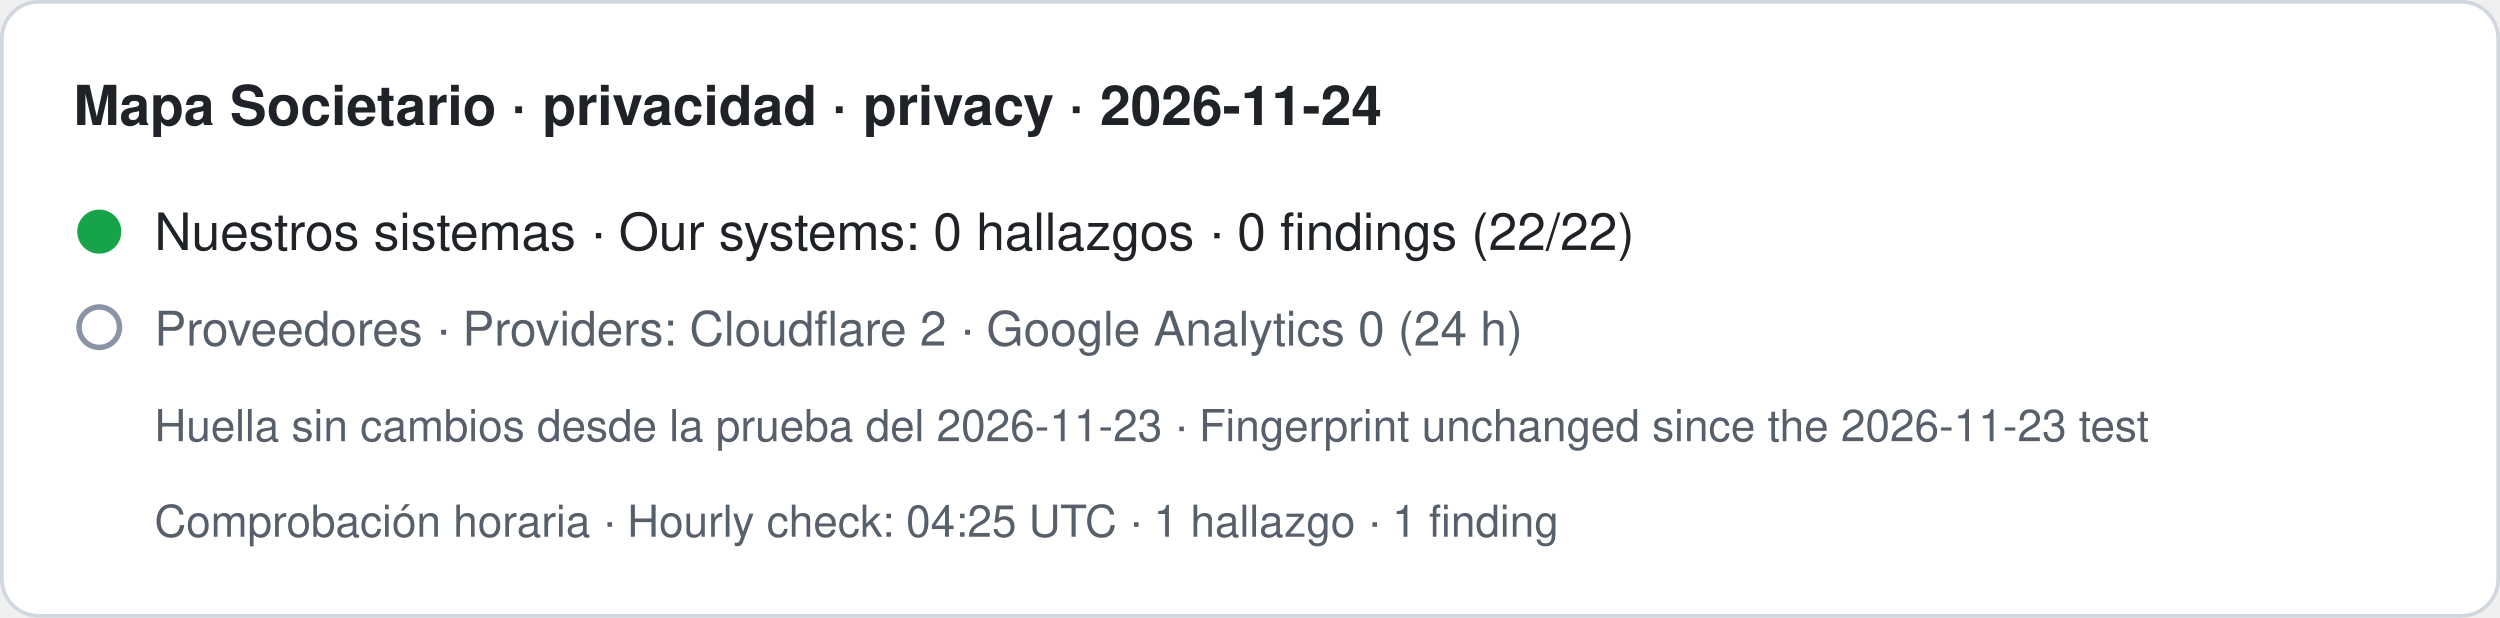
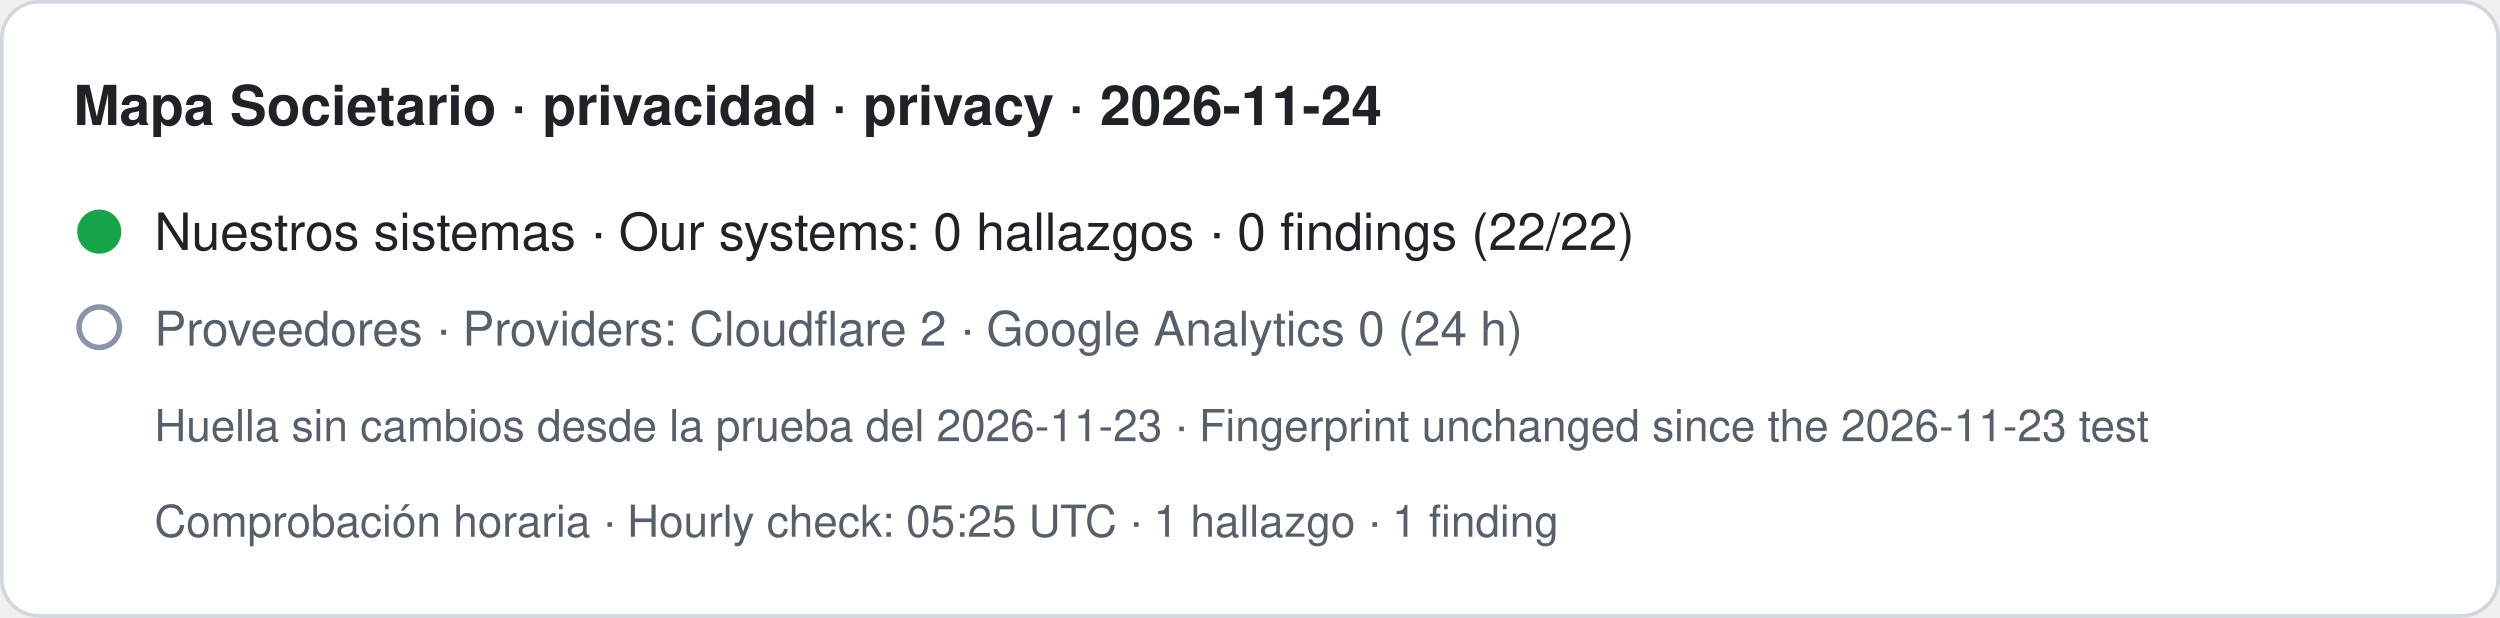
- <svg xmlns="http://www.w3.org/2000/svg" width="680" height="168" viewBox="0 0 680 168" role="img" aria-label="Mapa Societario · privacidad · privacy · 2026-11-24. Nuestros sistemas · Our systems: 0 hallazgos · 0 findings (22/22). Proveedores · Providers: Cloudflare 2 · Google Analytics 0 (24 h). Huella sin cambios desde la prueba del 2026-11-23 · Fingerprint unchanged since the 2026-11-23 test. Comprobación horaria · Hourly check: 04:25 UTC · 1 hallazgo · 1 finding">
+ <svg xmlns="http://www.w3.org/2000/svg" width="680" height="168" viewBox="0 0 680 168" role="img" aria-label="Mapa Societario · privacidad · privacy · 2026-11-24. Nuestros sistemas · Our systems: 0 hallazgos · 0 findings (22/22). Proveedores · Providers: Cloudflare 2 · Google Analytics 0 (24 h). Huella sin cambios desde la prueba del 2026-11-23 · Fingerprint unchanged since the 2026-11-23 test. Comprobación horaria · Hourly check: 05:25 UTC · 1 hallazgo · 1 finding">
  <rect x="0.5" y="0.5" width="679" height="167" rx="10" fill="#ffffff" stroke="#d0d7de" />
  <text x="20" y="34" font-family="-apple-system,BlinkMacSystemFont,Segoe UI,Helvetica,Arial,sans-serif" font-size="15" font-weight="600" fill="#1f2328">Mapa Societario · privacidad · privacy · 2026-11-24</text>
  <circle cx="27" cy="63" r="6" fill="#16a34a" />
  <text x="42" y="68" font-family="-apple-system,BlinkMacSystemFont,Segoe UI,Helvetica,Arial,sans-serif" font-size="14" fill="#1f2328">Nuestros sistemas · Our systems: 0 hallazgos · 0 findings (22/22)</text>
  <circle cx="27" cy="89" r="5.5" fill="none" stroke="#8a94a6" stroke-width="1.5" />
  <text x="42" y="94" font-family="-apple-system,BlinkMacSystemFont,Segoe UI,Helvetica,Arial,sans-serif" font-size="13" fill="#57606a">Proveedores · Providers: Cloudflare 2 · Google Analytics 0 (24 h)</text>
  <text x="42" y="120" font-family="-apple-system,BlinkMacSystemFont,Segoe UI,Helvetica,Arial,sans-serif" font-size="12" fill="#57606a">Huella sin cambios desde la prueba del 2026-11-23 · Fingerprint unchanged since the 2026-11-23 test</text>
-   <text x="42" y="146" font-family="-apple-system,BlinkMacSystemFont,Segoe UI,Helvetica,Arial,sans-serif" font-size="12" fill="#57606a">Comprobación horaria · Hourly check: 04:25 UTC · 1 hallazgo · 1 finding</text>
+   <text x="42" y="146" font-family="-apple-system,BlinkMacSystemFont,Segoe UI,Helvetica,Arial,sans-serif" font-size="12" fill="#57606a">Comprobación horaria · Hourly check: 05:25 UTC · 1 hallazgo · 1 finding</text>
</svg>
